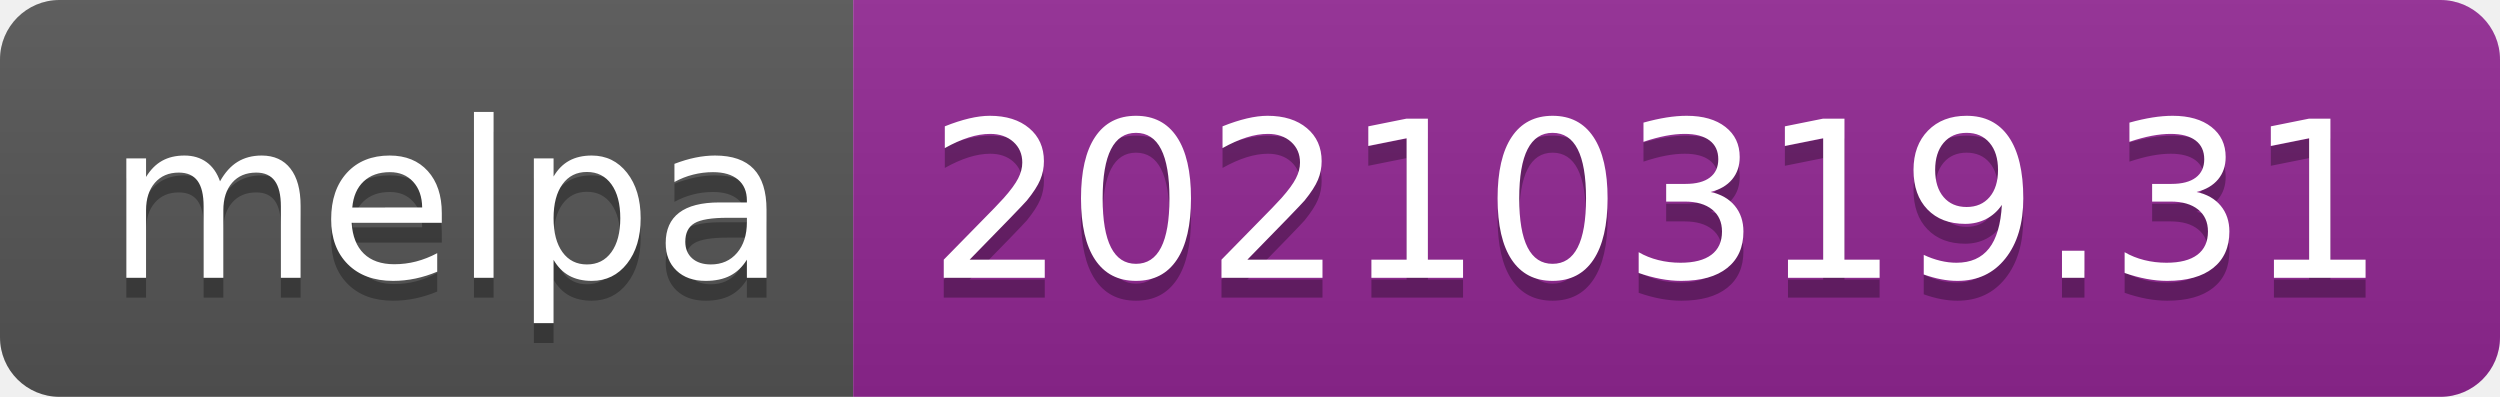
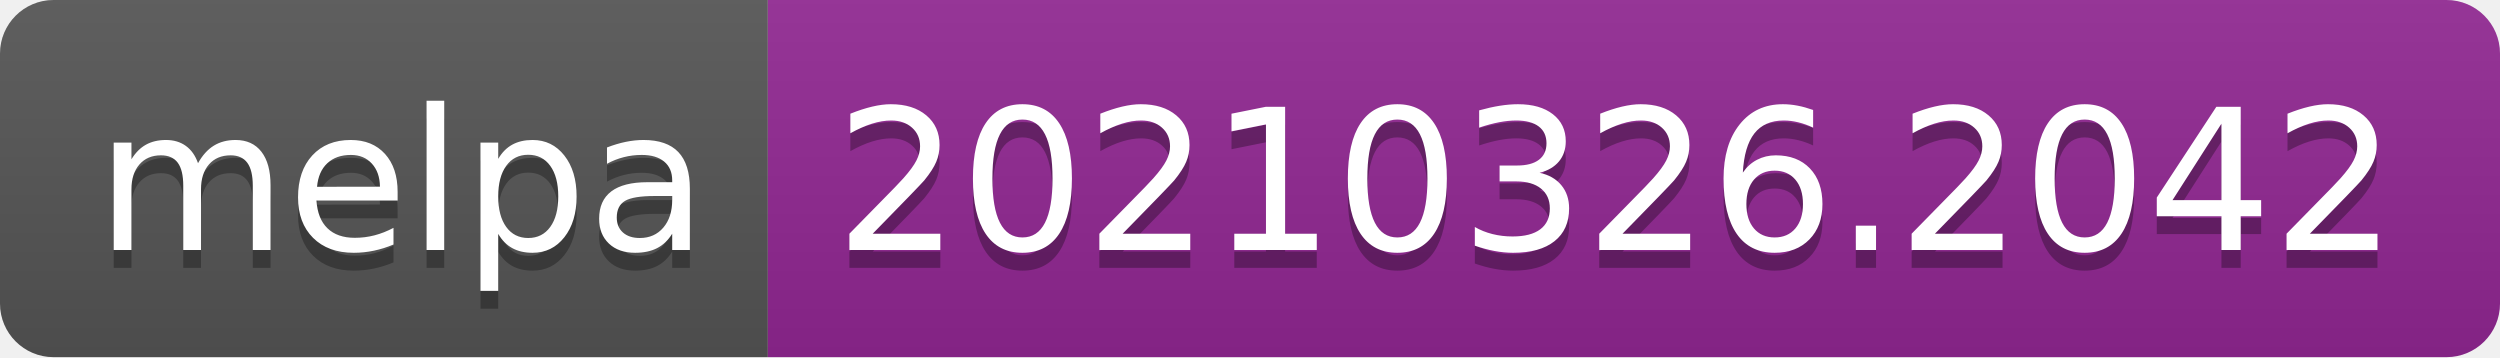
- <svg xmlns="http://www.w3.org/2000/svg" width="126" height="20" role="img" aria-label="melpa: 20210319.31">
+ <svg xmlns="http://www.w3.org/2000/svg" width="140" height="20" role="img" aria-label="melpa: 20210326.2042">
  <linearGradient id="s" x2="0" y2="100%">
    <stop offset="0" stop-color="#bbb" stop-opacity=".1" />
    <stop offset="1" stop-opacity=".1" />
  </linearGradient>
  <clipPath id="r">
-     <rect width="126" height="20" rx="3" fill="#fff" />
+     <rect width="140" height="20" rx="3" fill="#fff" />
  </clipPath>
  <g clip-path="url(#r)">
    <rect width="43" height="20" fill="#555" />
-     <rect x="43" width="83" height="20" fill="#922793" />
-     <rect width="126" height="20" fill="url(#s)" />
+     <rect x="43" width="97" height="20" fill="#922793" />
+     <rect width="140" height="20" fill="url(#s)" />
  </g>
  <g fill="#fff" text-anchor="middle" font-family="Verdana,Geneva,DejaVu Sans,sans-serif" text-rendering="geometricPrecision" font-size="110">
    <text aria-hidden="true" x="225" y="150" fill="#010101" fill-opacity=".3" transform="scale(.1)" textLength="330">melpa</text>
    <text x="225" y="140" transform="scale(.1)" fill="#fff" textLength="330">melpa</text>
-     <text aria-hidden="true" x="835" y="150" fill="#010101" fill-opacity=".3" transform="scale(.1)" textLength="730">20210319.31</text>
-     <text x="835" y="140" transform="scale(.1)" fill="#fff" textLength="730">20210319.31</text>
+     <text aria-hidden="true" x="905" y="150" fill="#010101" fill-opacity=".3" transform="scale(.1)" textLength="870">20210326.2042</text>
+     <text x="905" y="140" transform="scale(.1)" fill="#fff" textLength="870">20210326.2042</text>
  </g>
</svg>
